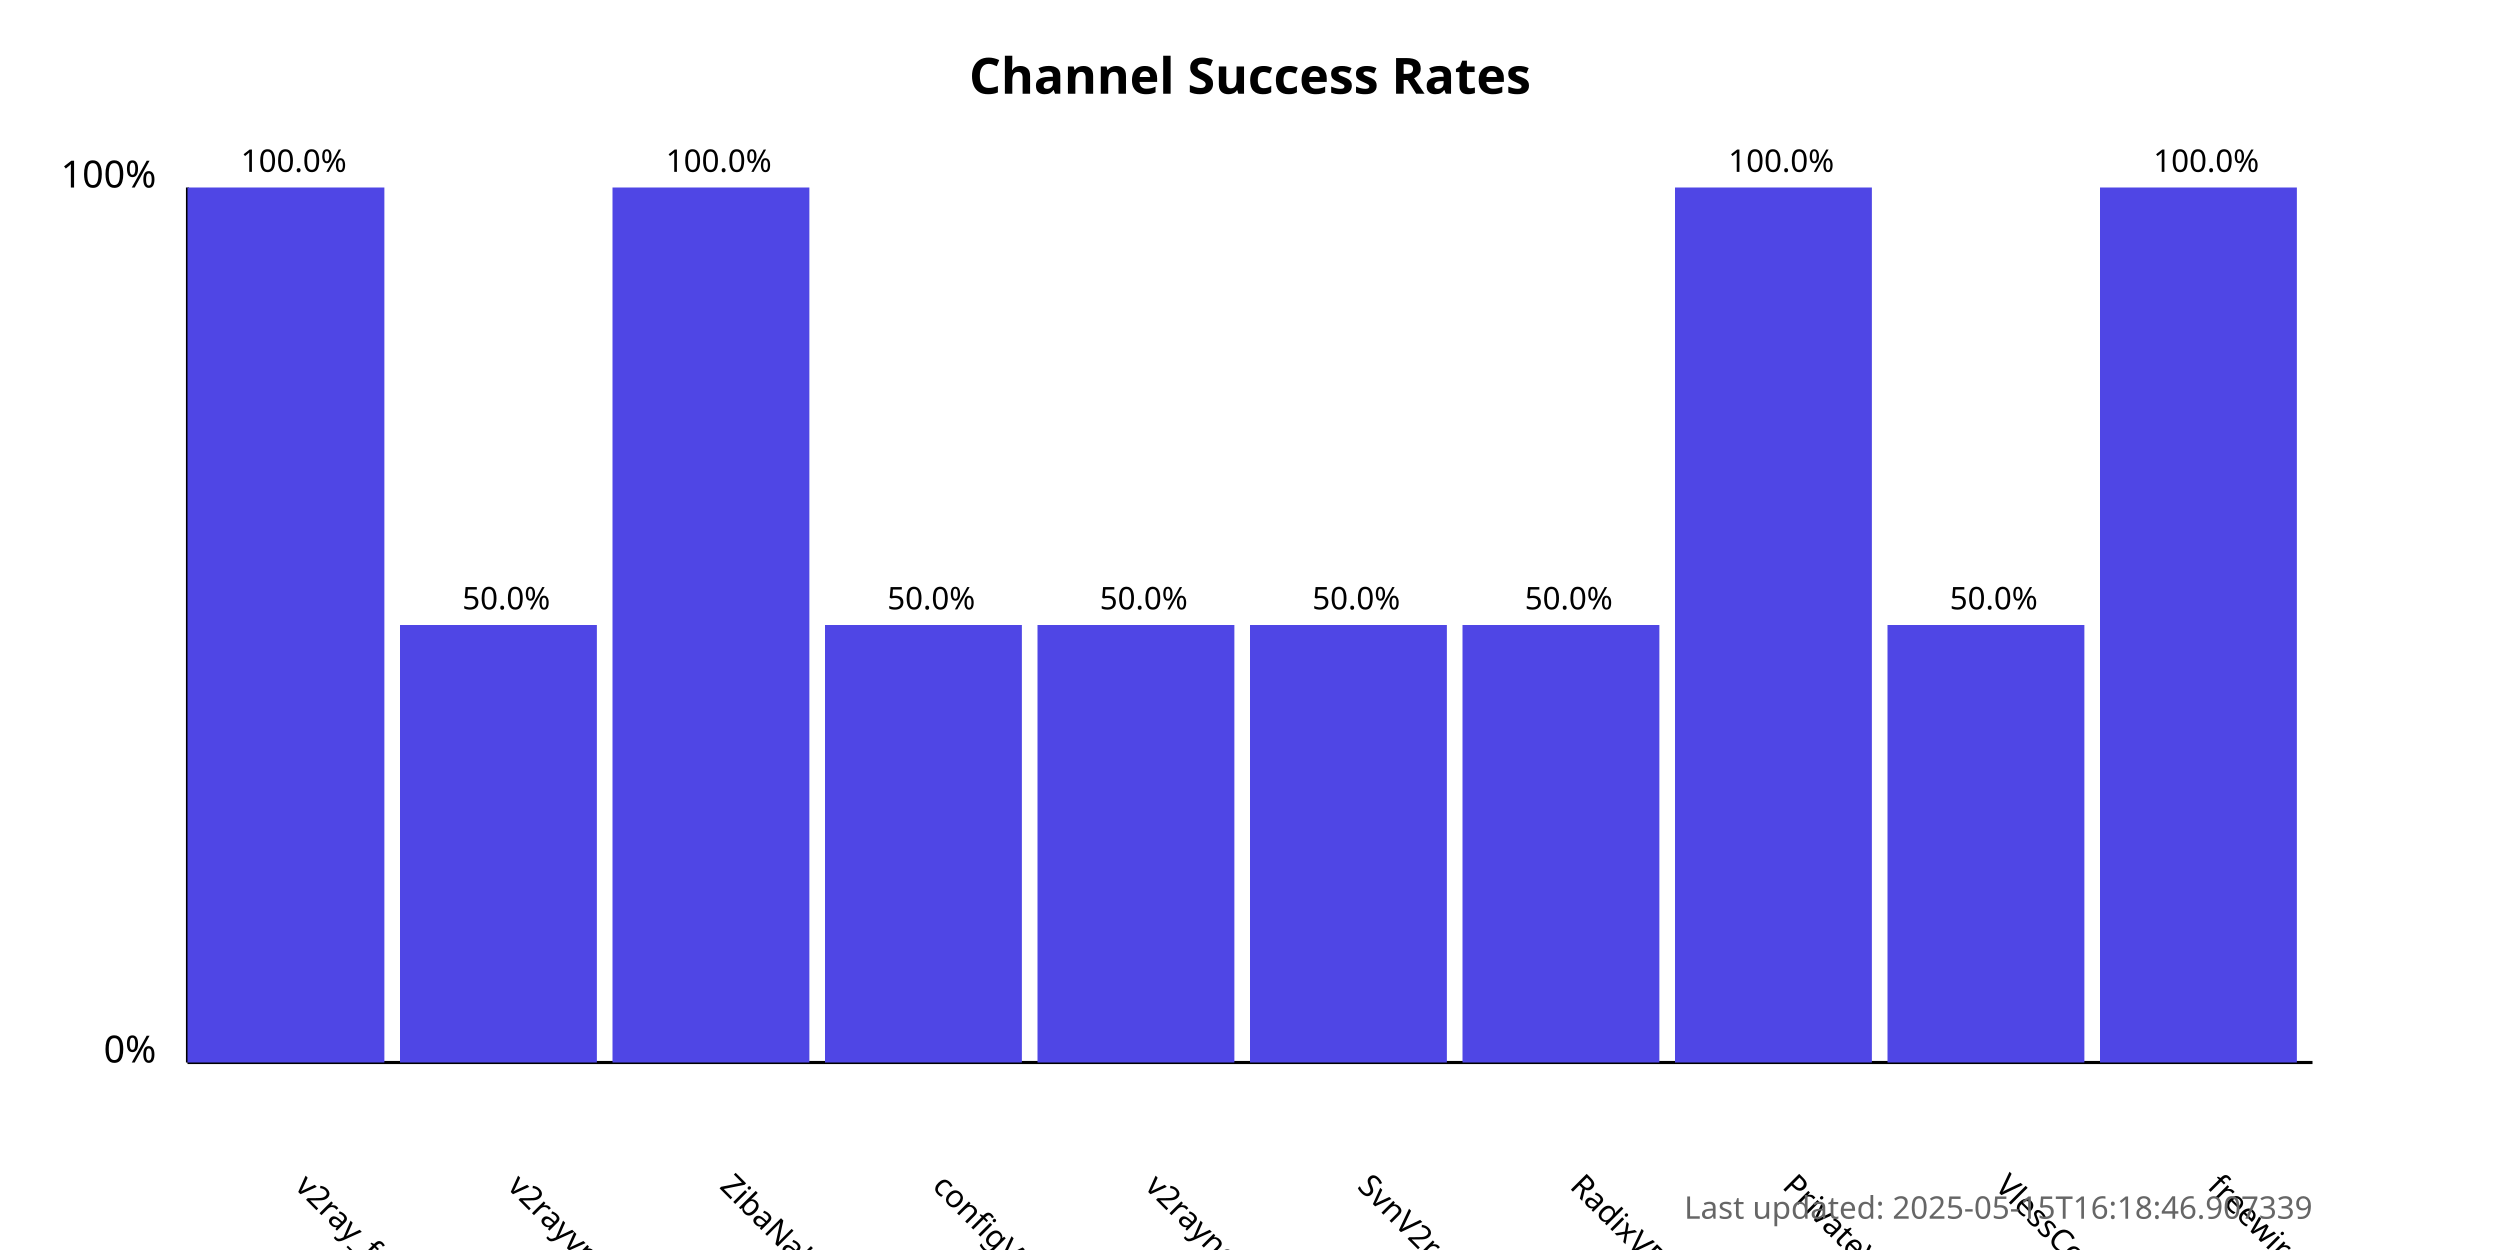
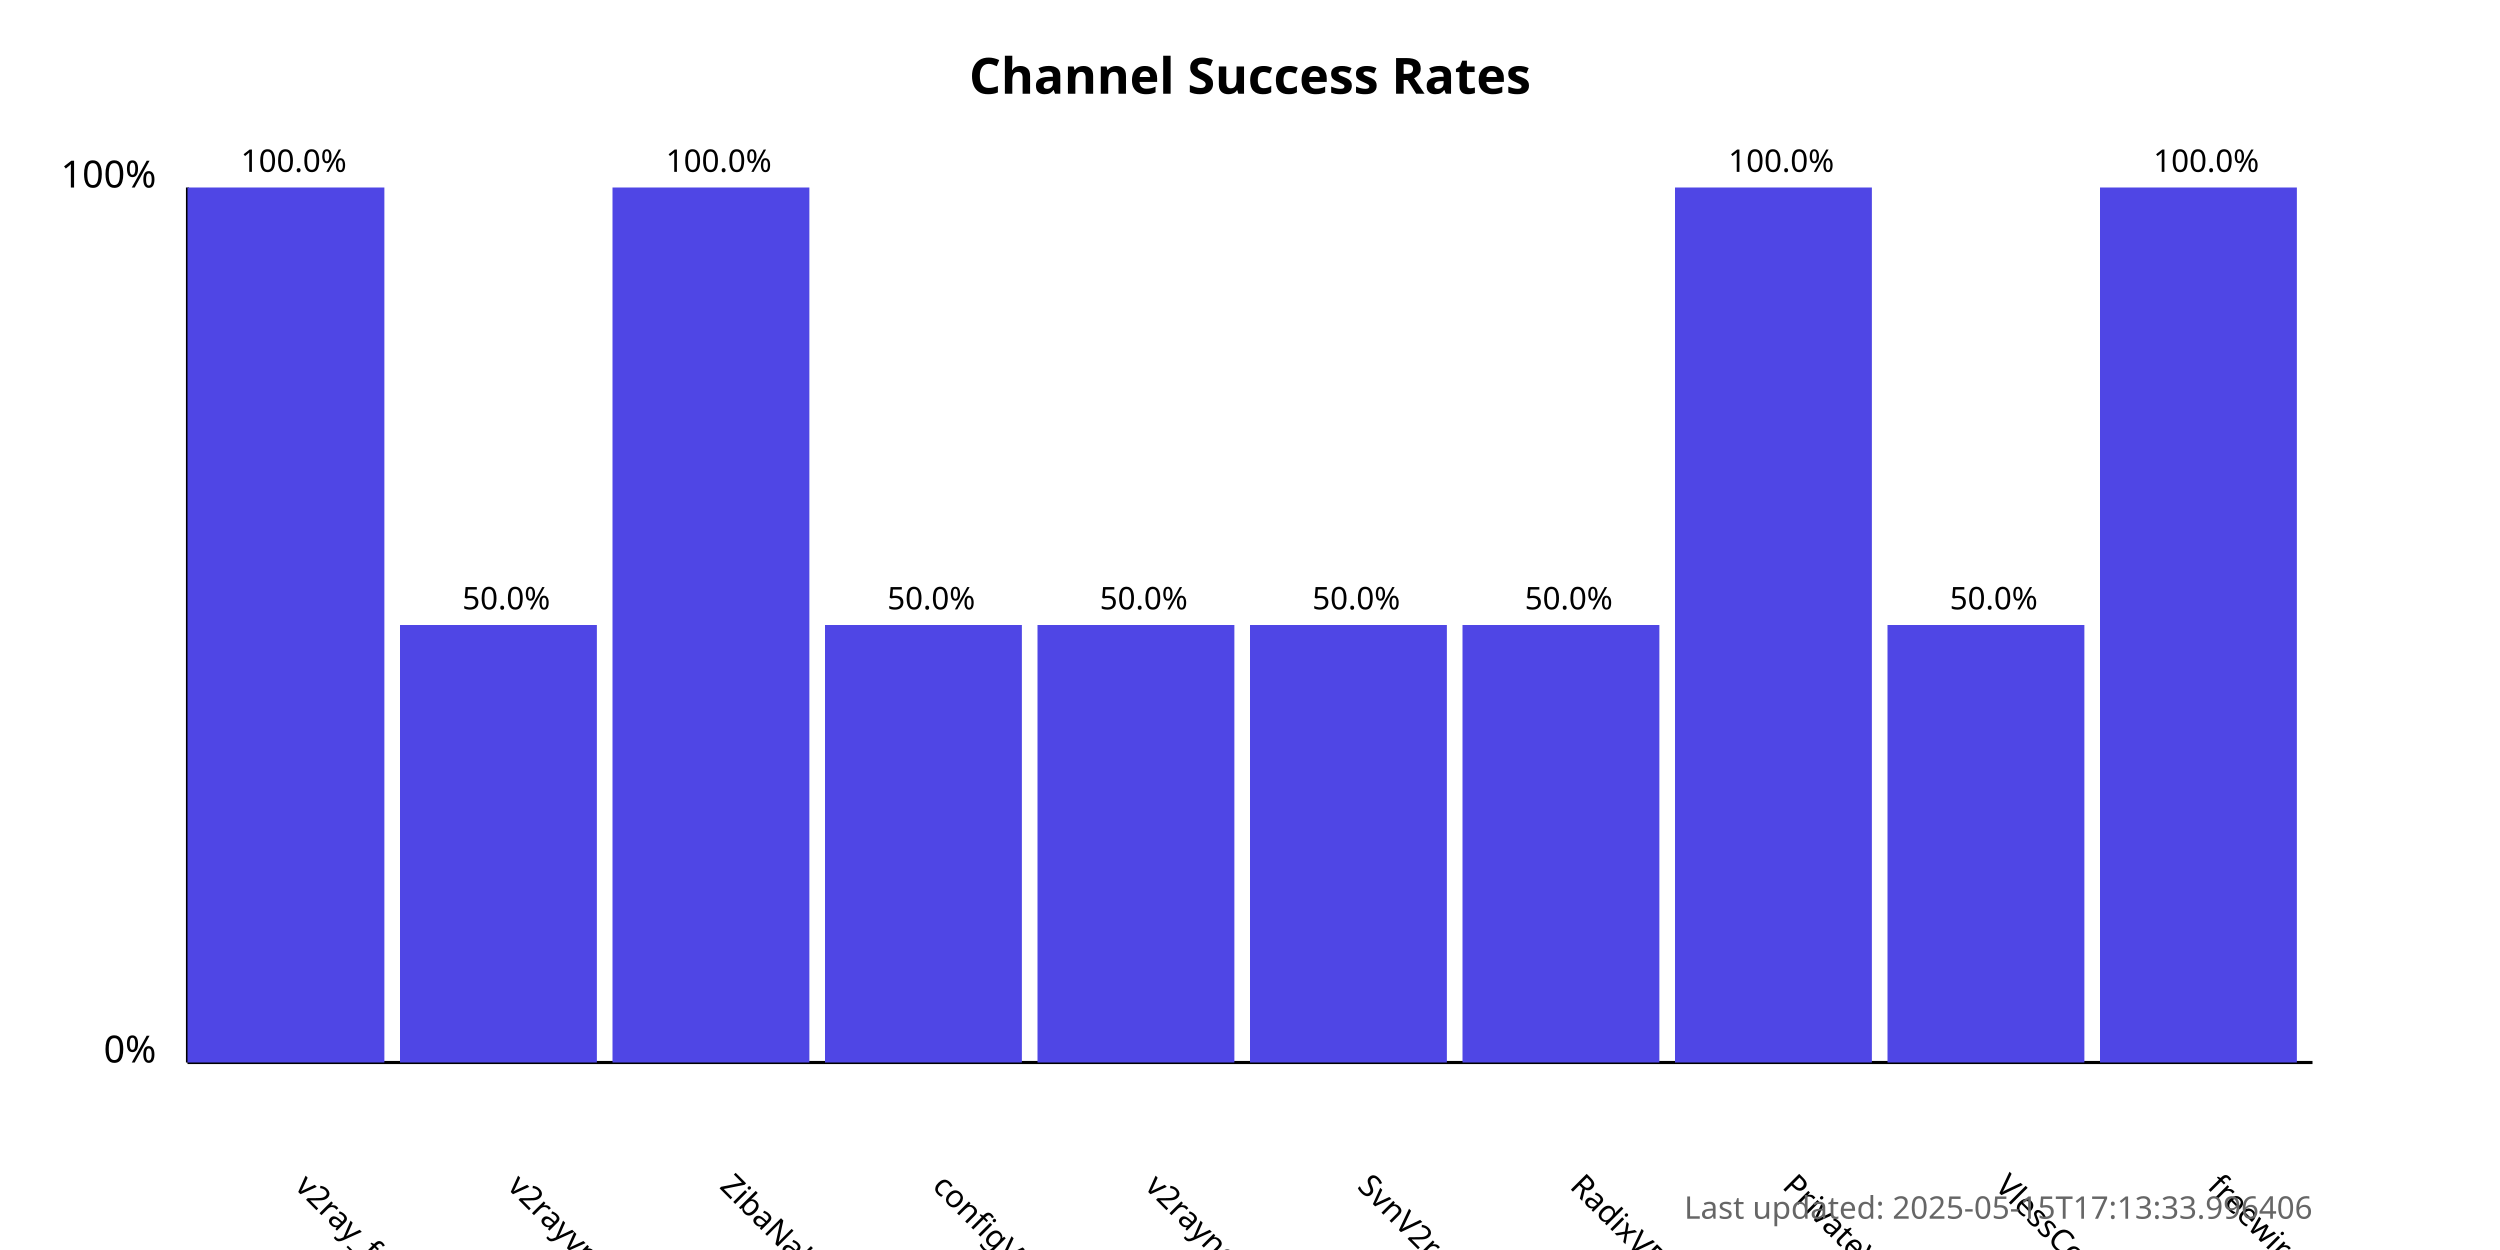
<svg xmlns="http://www.w3.org/2000/svg" width="800" height="400">
  <style>
            .chart-title { font: bold 16px sans-serif; }
            .axis-label { font: 12px sans-serif; }
            .tick-label { font: 10px sans-serif; }
            .bar { fill: #4f46e5; }
            .bar:hover { fill: #6366f1; }
            .timestamp { font: 10px sans-serif; fill: #666; }
        </style>
  <text x="400.0" y="30" text-anchor="middle" class="chart-title">
            Channel Success Rates
        </text>
  <line x1="60" y1="340" x2="60" y2="60" stroke="black" stroke-width="1" />
  <line x1="60" y1="340" x2="740" y2="340" stroke="black" stroke-width="1" />
  <text x="50" y="340" text-anchor="end" class="axis-label">0%</text>
  <text x="50" y="60" text-anchor="end" class="axis-label">100%</text>
  <g>
    <rect x="60" y="60.0" width="63.0" height="280.0" class="bar" />
    <text x="94.0" y="380" transform="rotate(45, 94.0, 380)" text-anchor="start" class="tick-label">
                v2ray_free_conf
            </text>
    <text x="94.0" y="55.0" text-anchor="middle" class="tick-label">
                100.0%
            </text>
  </g>
  <g>
    <rect x="128.0" y="200.0" width="63.0" height="140.0" class="bar" />
    <text x="162.0" y="380" transform="rotate(45, 162.0, 380)" text-anchor="start" class="tick-label">
                v2rayvpno
            </text>
    <text x="162.0" y="195.0" text-anchor="middle" class="tick-label">
                50.0%
            </text>
  </g>
  <g>
    <rect x="196.0" y="60.0" width="63.0" height="280.0" class="bar" />
    <text x="230.0" y="380" transform="rotate(45, 230.0, 380)" text-anchor="start" class="tick-label">
                ZibaNabz
            </text>
    <text x="230.0" y="55.0" text-anchor="middle" class="tick-label">
                100.0%
            </text>
  </g>
  <g>
    <rect x="264.0" y="200.0" width="63.0" height="140.0" class="bar" />
    <text x="298.0" y="380" transform="rotate(45, 298.0, 380)" text-anchor="start" class="tick-label">
                configV2rayForFree
            </text>
    <text x="298.0" y="195.0" text-anchor="middle" class="tick-label">
                50.0%
            </text>
  </g>
  <g>
    <rect x="332.0" y="200.0" width="63.0" height="140.0" class="bar" />
    <text x="366.0" y="380" transform="rotate(45, 366.0, 380)" text-anchor="start" class="tick-label">
                v2rayngvpn
            </text>
    <text x="366.0" y="195.0" text-anchor="middle" class="tick-label">
                50.0%
            </text>
  </g>
  <g>
    <rect x="400.0" y="200.0" width="63.0" height="140.0" class="bar" />
    <text x="434.0" y="380" transform="rotate(45, 434.0, 380)" text-anchor="start" class="tick-label">
                SvnV2ray
            </text>
    <text x="434.0" y="195.0" text-anchor="middle" class="tick-label">
                50.0%
            </text>
  </g>
  <g>
    <rect x="468.0" y="200.0" width="63.0" height="140.0" class="bar" />
    <text x="502.0" y="380" transform="rotate(45, 502.0, 380)" text-anchor="start" class="tick-label">
                RadixVPN
            </text>
    <text x="502.0" y="195.0" text-anchor="middle" class="tick-label">
                50.0%
            </text>
  </g>
  <g>
    <rect x="536.0" y="60.0" width="63.0" height="280.0" class="bar" />
    <text x="570.0" y="380" transform="rotate(45, 570.0, 380)" text-anchor="start" class="tick-label">
                PrivateVPNs
            </text>
    <text x="570.0" y="55.0" text-anchor="middle" class="tick-label">
                100.0%
            </text>
  </g>
  <g>
    <rect x="604.0" y="200.0" width="63.0" height="140.0" class="bar" />
    <text x="638.0" y="380" transform="rotate(45, 638.0, 380)" text-anchor="start" class="tick-label">
                VlessConfig
            </text>
    <text x="638.0" y="195.0" text-anchor="middle" class="tick-label">
                50.0%
            </text>
  </g>
  <g>
    <rect x="672.0" y="60.0" width="63.0" height="280.0" class="bar" />
    <text x="706.0" y="380" transform="rotate(45, 706.0, 380)" text-anchor="start" class="tick-label">
                freewireguard
            </text>
    <text x="706.0" y="55.0" text-anchor="middle" class="tick-label">
                100.0%
            </text>
  </g>
  <text x="740" y="390" text-anchor="end" class="timestamp">
-             Last updated: 2025-05-15T16:18:46.907339
+             Last updated: 2025-05-15T17:13:33.996406
        </text>
</svg>
